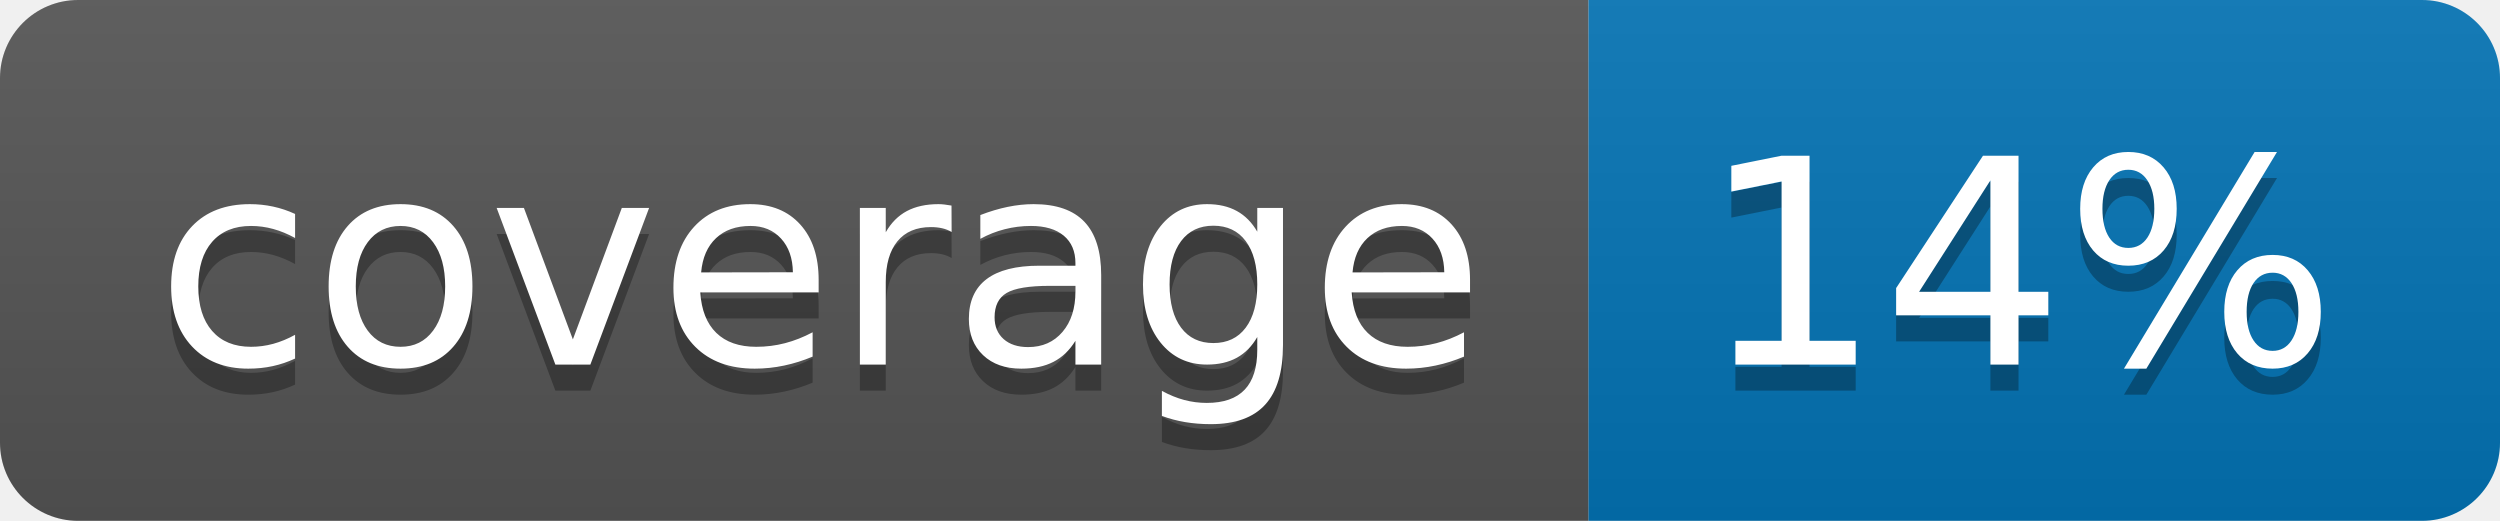
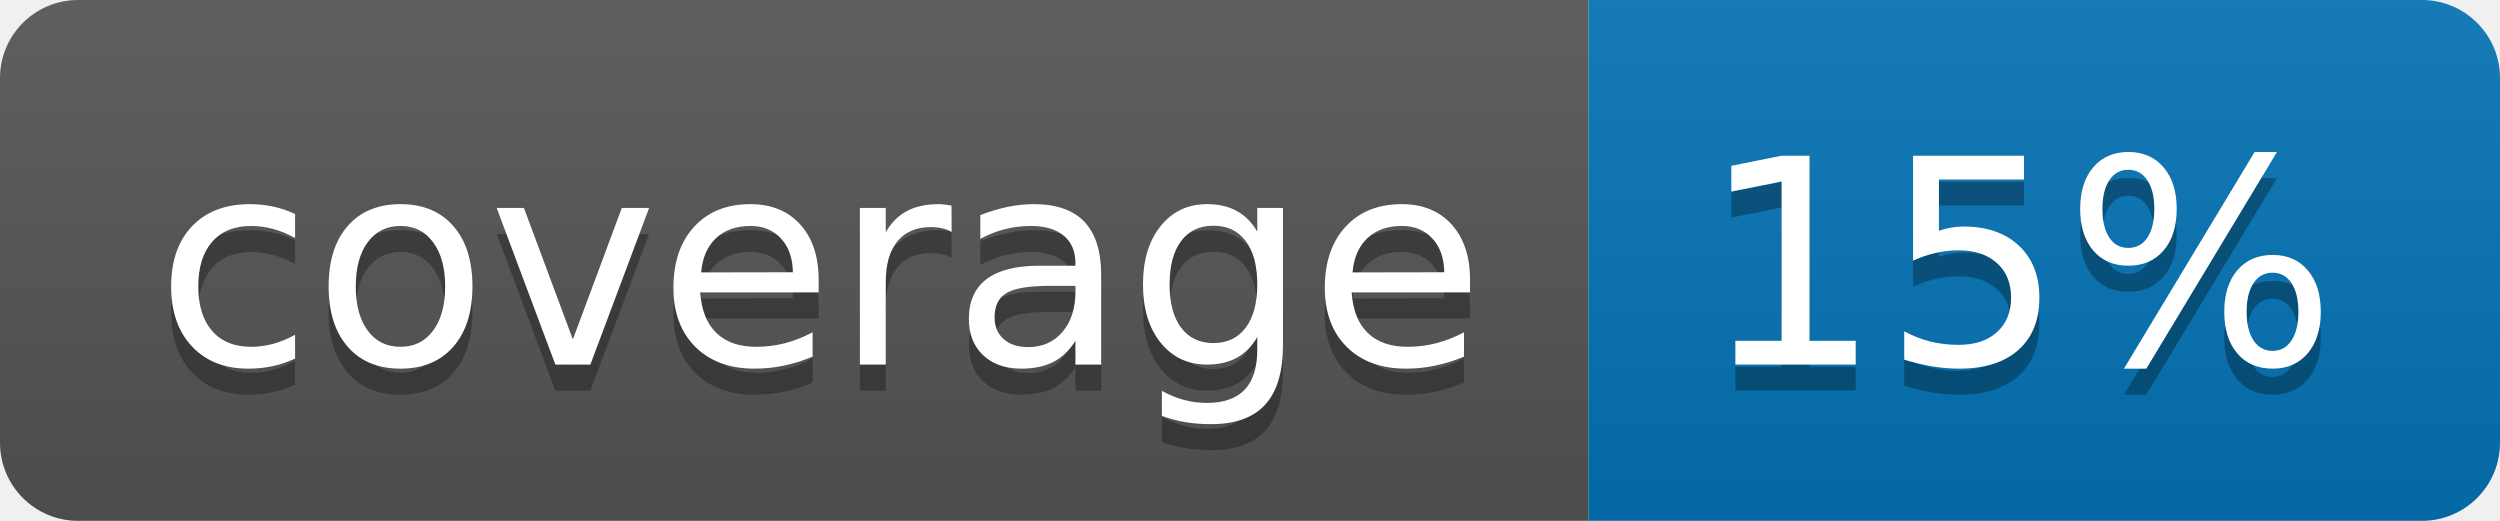
<svg xmlns="http://www.w3.org/2000/svg" width="96" height="20">
  <linearGradient id="b" x2="0" y2="100%">
    <stop offset="0" stop-color="#bbb" stop-opacity=".1" />
    <stop offset="1" stop-opacity=".1" />
  </linearGradient>
  <clipPath id="a">
    <rect width="96" height="20" rx="3" fill="#fff" />
  </clipPath>
  <g clip-path="url(#a)">
    <path fill="#555" d="M0 0h61v20H0z" />
    <path fill="#0374B5" d="M61 0h35v20H61z" />
    <path fill="url(#b)" d="M0 0h96v20H0z" />
  </g>
  <g fill="#fff" text-anchor="middle" font-family="DejaVu Sans,Verdana,Geneva,sans-serif" font-size="110">
    <text x="315" y="150" fill="#010101" fill-opacity=".3" transform="scale(.1)" textLength="510">coverage</text>
    <text x="315" y="140" transform="scale(.1)" textLength="510">coverage</text>
-     <text x="775" y="150" fill="#010101" fill-opacity=".3" transform="scale(.1)" textLength="250">14%</text>
-     <text x="775" y="140" transform="scale(.1)" textLength="250">14%</text>
+     <text x="775" y="150" fill="#010101" fill-opacity=".3" transform="scale(.1)" textLength="250">15%</text>
+     <text x="775" y="140" transform="scale(.1)" textLength="250">15%</text>
  </g>
</svg>
